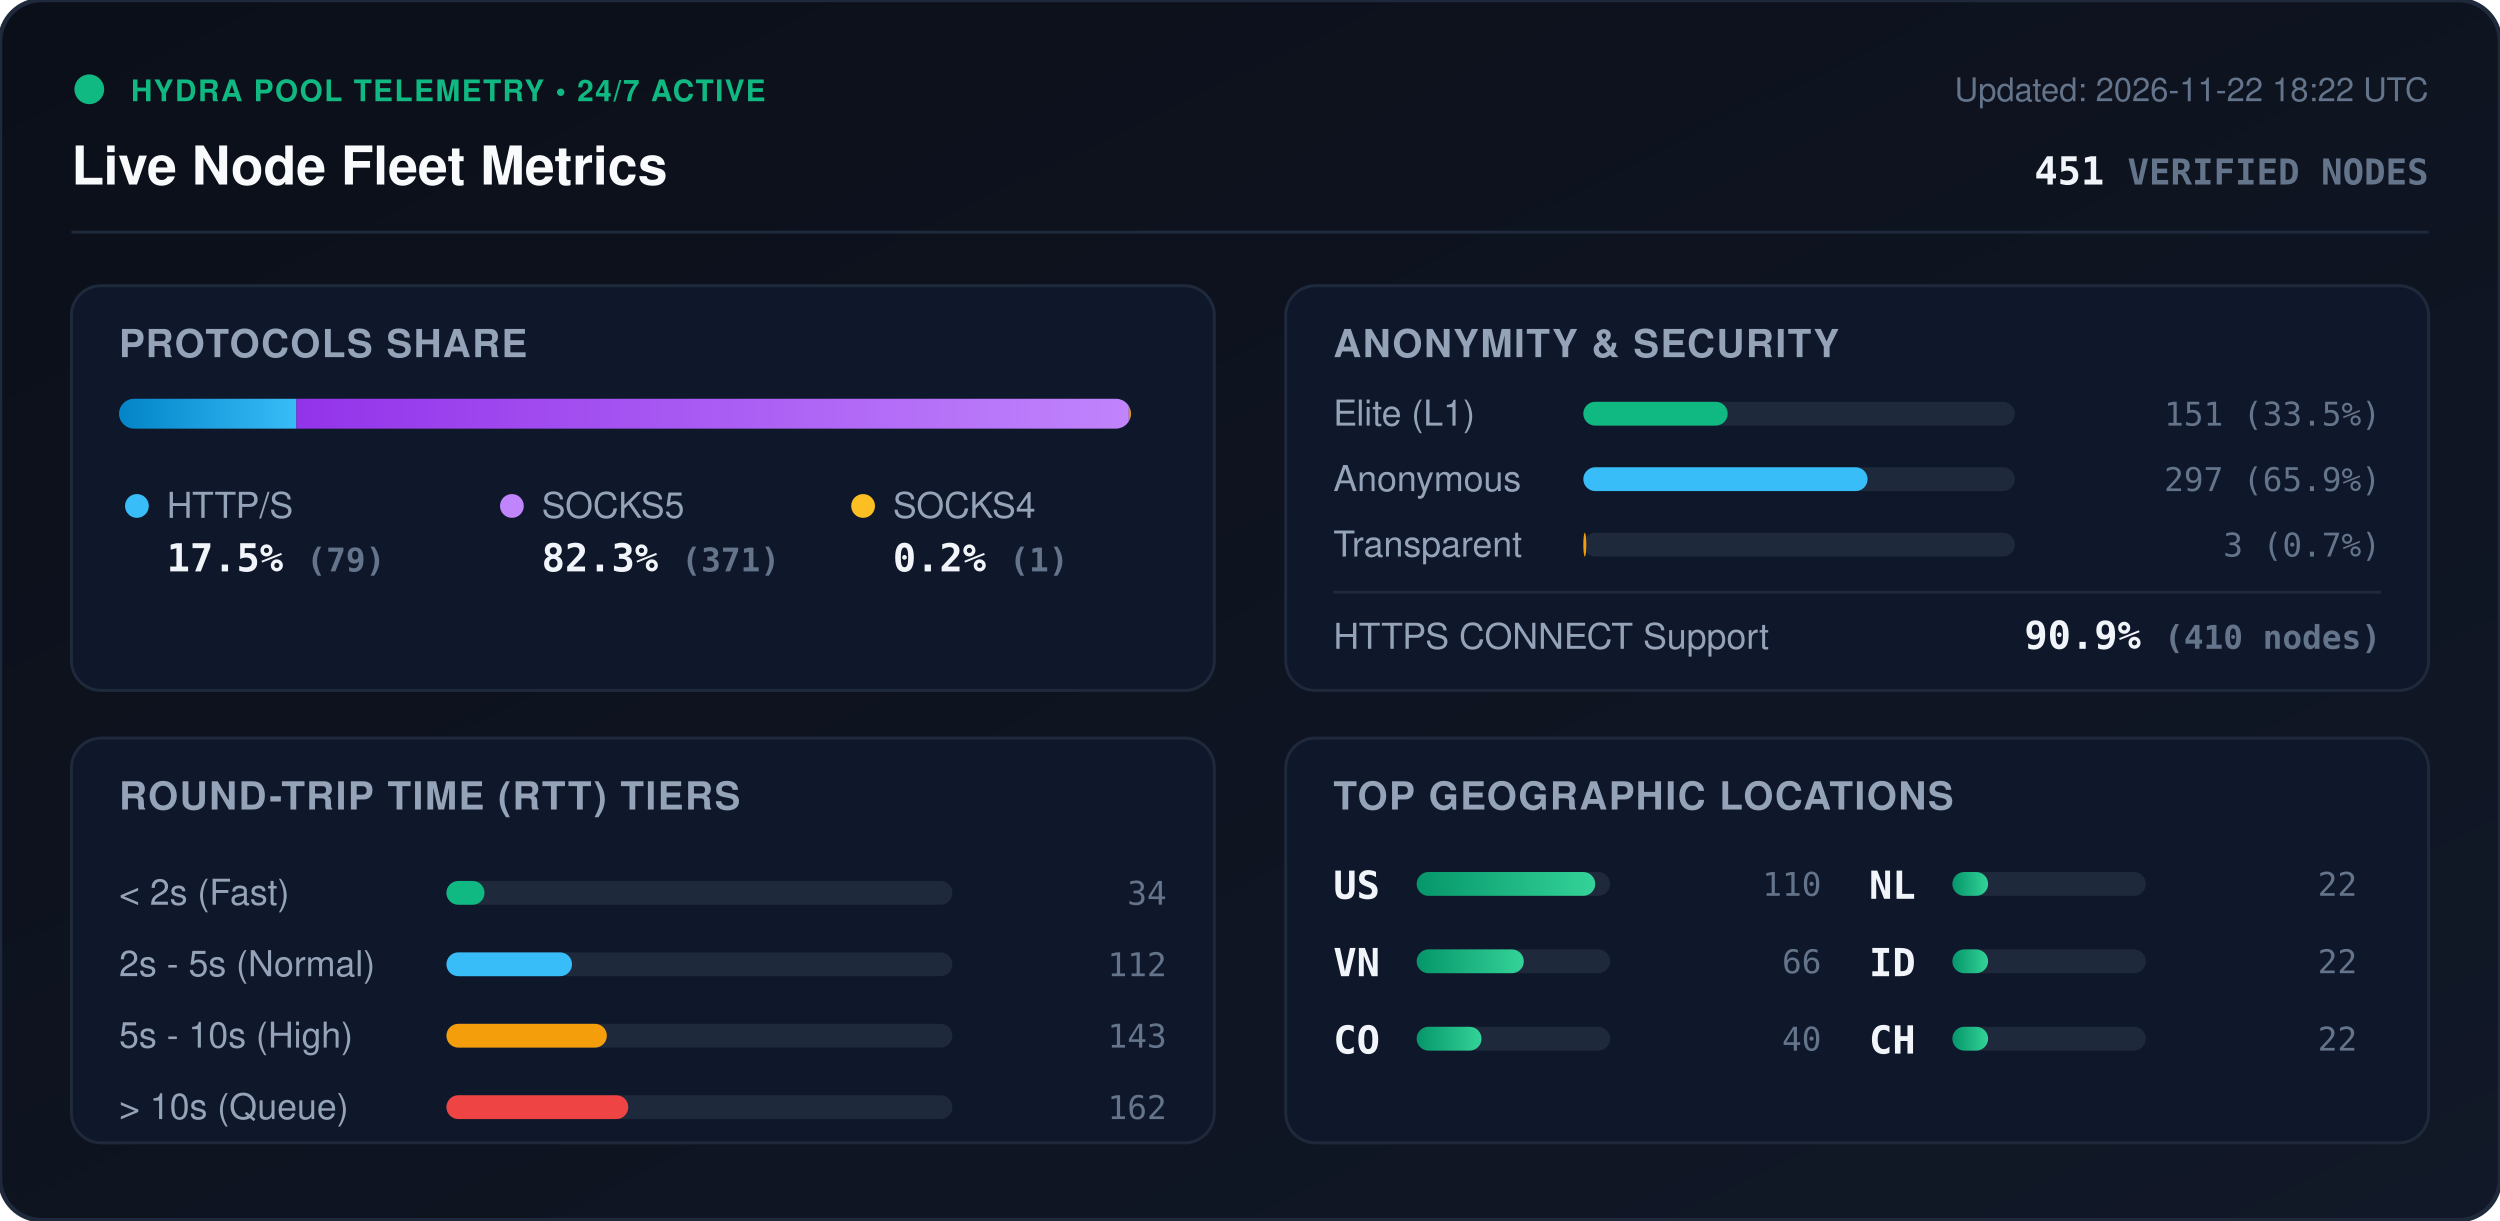
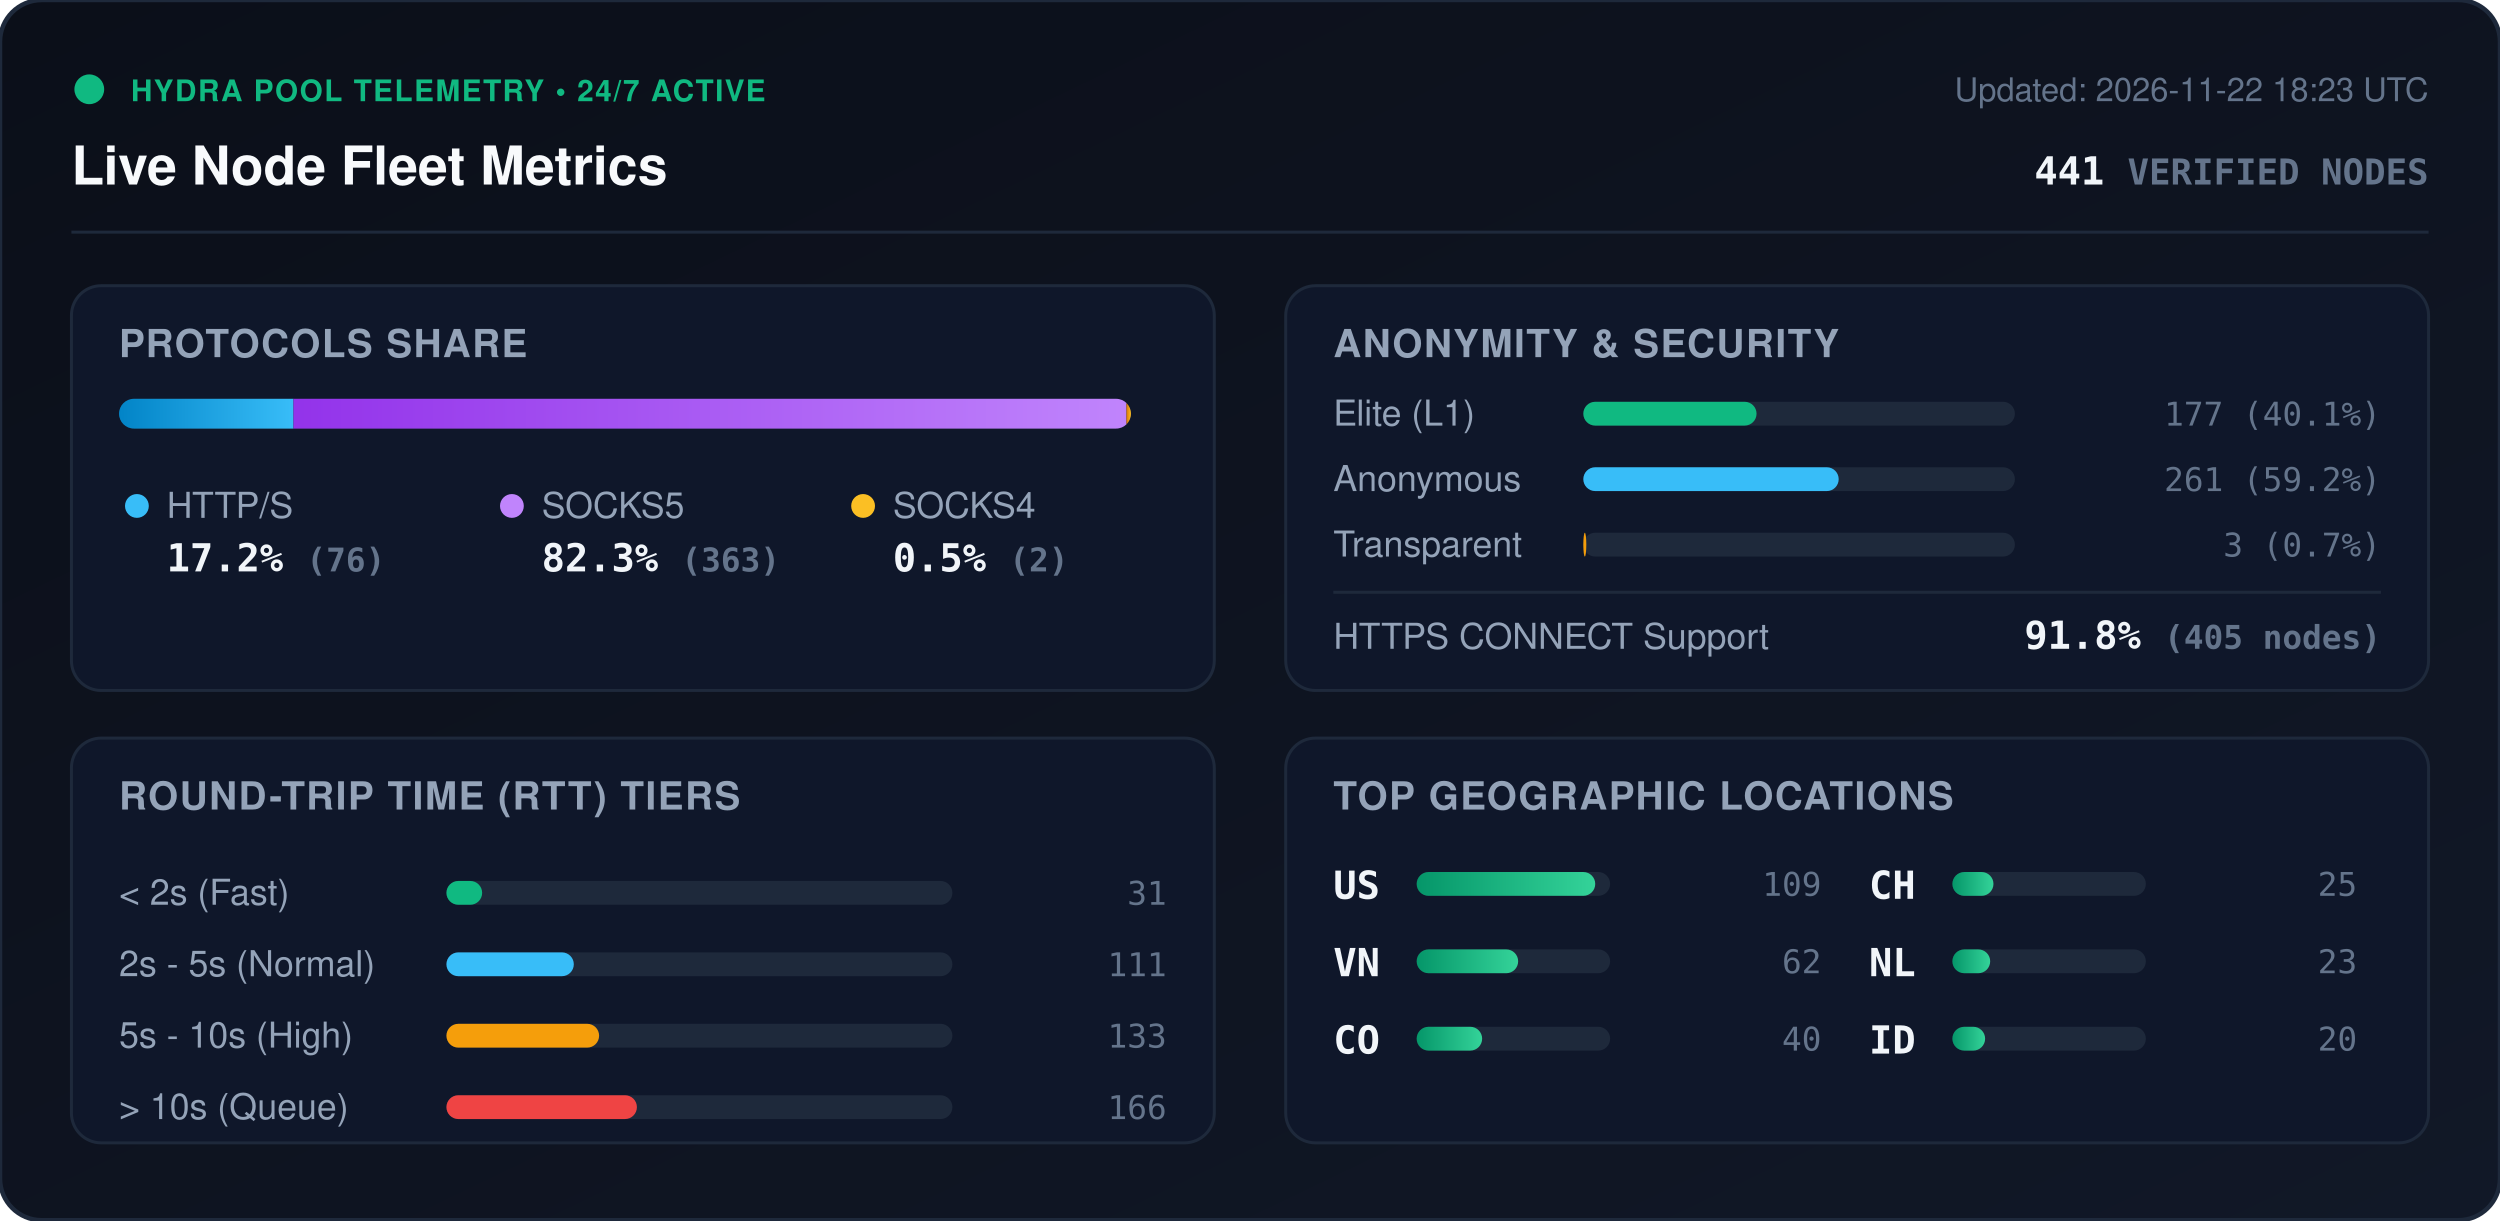
<svg xmlns="http://www.w3.org/2000/svg" viewBox="0 0 840 410" width="840" height="410" style="max-width: 100%; height: auto;">
  <defs>
    <linearGradient id="bg" x1="0%" y1="0%" x2="100%" y2="100%">
      <stop offset="0%" stop-color="#0b0f19" />
      <stop offset="100%" stop-color="#111827" />
    </linearGradient>
    <linearGradient id="bar-http" x1="0%" y1="0%" x2="100%" y2="0%">
      <stop offset="0%" stop-color="#0284c7" />
      <stop offset="100%" stop-color="#38bdf8" />
    </linearGradient>
    <linearGradient id="bar-socks5" x1="0%" y1="0%" x2="100%" y2="0%">
      <stop offset="0%" stop-color="#9333ea" />
      <stop offset="100%" stop-color="#c084fc" />
    </linearGradient>
    <linearGradient id="bar-socks4" x1="0%" y1="0%" x2="100%" y2="0%">
      <stop offset="0%" stop-color="#d97706" />
      <stop offset="100%" stop-color="#fbbf24" />
    </linearGradient>
    <linearGradient id="bar-green" x1="0%" y1="0%" x2="100%" y2="0%">
      <stop offset="0%" stop-color="#059669" />
      <stop offset="100%" stop-color="#34d399" />
    </linearGradient>
    <clipPath id="prog-track-clip">
      <rect width="340.0" height="10" rx="5" />
    </clipPath>
    <style>
      .title { font: 700 18px -apple-system, BlinkMacSystemFont, 'Segoe UI', Helvetica, Arial, sans-serif; fill: #f8fafc; }
      .sub { font: 500 11px -apple-system, BlinkMacSystemFont, 'Segoe UI', Helvetica, Arial, sans-serif; fill: #64748b; }
      .section-hdr { font: 600 13px -apple-system, BlinkMacSystemFont, 'Segoe UI', Helvetica, Arial, sans-serif; fill: #94a3b8; letter-spacing: 0.5px; }
      .metric-val { font: 700 13px -apple-system, BlinkMacSystemFont, 'Segoe UI', Helvetica, Arial, sans-serif; fill: #f1f5f9; }
      .metric-lbl { font: 500 12px -apple-system, BlinkMacSystemFont, 'Segoe UI', Helvetica, Arial, sans-serif; fill: #94a3b8; }
      .badge-txt { font: 700 10px -apple-system, BlinkMacSystemFont, 'Segoe UI', Helvetica, Arial, sans-serif; fill: #10b981; letter-spacing: 0.5px; }
      .mono { font-family: ui-monospace, SFMono-Regular, Menlo, Monaco, Consolas, monospace; }
      .pulse { animation: beacon 2s infinite ease-in-out; }
      @keyframes beacon { 0%, 100% { opacity: 1; } 50% { opacity: 0.35; } }
    </style>
  </defs>
  <rect width="840" height="410" rx="14" fill="url(#bg)" stroke="#1e293b" stroke-width="1.5" />
  <g transform="translate(24, 24)">
    <circle cx="6" cy="6" r="5" fill="#10b981" class="pulse" />
    <text x="20" y="10" class="badge-txt">HYDRA POOL TELEMETRY • 24/7 ACTIVE</text>
    <text x="0" y="38" class="title">Live Node Fleet Metrics</text>
-     <text x="792" y="10" text-anchor="end" class="sub">Updated: 2026-11-22 18:22 UTC</text>
-     <text x="792" y="38" text-anchor="end" class="metric-val mono" fill="#38bdf8">451 <tspan font-size="12" fill="#64748b">VERIFIED NODES</tspan>
+     <text x="792" y="10" text-anchor="end" class="sub">Updated: 2026-11-22 18:23 UTC</text>
+     <text x="792" y="38" text-anchor="end" class="metric-val mono" fill="#38bdf8">441 <tspan font-size="12" fill="#64748b">VERIFIED NODES</tspan>
    </text>
  </g>
  <line x1="24" y1="78" x2="816" y2="78" stroke="#1e293b" stroke-width="1" />
  <g transform="translate(24, 96)">
    <rect width="384" height="136" rx="10" fill="#0f172a" stroke="#1e293b" />
    <text x="16" y="24" class="section-hdr">PROTOCOLS SHARE</text>
    <g transform="translate(16, 38)">
      <rect width="340.0" height="10" rx="5" fill="#1e293b" />
      <g clip-path="url(#prog-track-clip)">
-         <rect x="0" width="59.6" height="10" fill="url(#bar-http)" />
-         <rect x="59.6" width="279.7" height="10" fill="url(#bar-socks5)" />
-         <rect x="339.3" width="0.8" height="10" fill="url(#bar-socks4)" />
+         <rect x="0" width="58.6" height="10" fill="url(#bar-http)" />
+         <rect x="58.6" width="279.9" height="10" fill="url(#bar-socks5)" />
+         <rect x="338.5" width="1.5" height="10" fill="url(#bar-socks4)" />
      </g>
    </g>
    <g transform="translate(16, 68)">
      <circle cx="6" cy="6" r="4" fill="#38bdf8" />
      <text x="16" y="10" class="metric-lbl">HTTP/S</text>
-       <text x="16" y="28" class="metric-val mono">17.5% <tspan font-size="11" fill="#64748b">(79)</tspan>
+       <text x="16" y="28" class="metric-val mono">17.2% <tspan font-size="11" fill="#64748b">(76)</tspan>
      </text>
      <circle cx="132" cy="6" r="4" fill="#c084fc" />
      <text x="142" y="10" class="metric-lbl">SOCKS5</text>
-       <text x="142" y="28" class="metric-val mono">82.3% <tspan font-size="11" fill="#64748b">(371)</tspan>
+       <text x="142" y="28" class="metric-val mono">82.3% <tspan font-size="11" fill="#64748b">(363)</tspan>
      </text>
      <circle cx="250" cy="6" r="4" fill="#fbbf24" />
      <text x="260" y="10" class="metric-lbl">SOCKS4</text>
-       <text x="260" y="28" class="metric-val mono">0.2% <tspan font-size="11" fill="#64748b">(1)</tspan>
+       <text x="260" y="28" class="metric-val mono">0.5% <tspan font-size="11" fill="#64748b">(2)</tspan>
      </text>
    </g>
  </g>
  <g transform="translate(432, 96)">
    <rect width="384" height="136" rx="10" fill="#0f172a" stroke="#1e293b" />
    <text x="16" y="24" class="section-hdr">ANONYMITY &amp; SECURITY</text>
    <text x="16" y="47" class="metric-lbl">Elite (L1)</text>
    <rect x="100" y="39" width="145.0" height="8" rx="4" fill="#1e293b" />
-     <rect x="100" y="39" width="48.5" height="8" rx="4" fill="#10b981" />
-     <text x="368" y="47" text-anchor="end" class="mono sub" fill="#e2e8f0">151 (33.5%)</text>
+     <rect x="100" y="39" width="58.2" height="8" rx="4" fill="#10b981" />
+     <text x="368" y="47" text-anchor="end" class="mono sub" fill="#e2e8f0">177 (40.1%)</text>
    <text x="16" y="69" class="metric-lbl">Anonymous</text>
    <rect x="100" y="61" width="145.0" height="8" rx="4" fill="#1e293b" />
-     <rect x="100" y="61" width="95.5" height="8" rx="4" fill="#38bdf8" />
-     <text x="368" y="69" text-anchor="end" class="mono sub" fill="#e2e8f0">297 (65.9%)</text>
+     <rect x="100" y="61" width="85.8" height="8" rx="4" fill="#38bdf8" />
+     <text x="368" y="69" text-anchor="end" class="mono sub" fill="#e2e8f0">261 (59.2%)</text>
    <text x="16" y="91" class="metric-lbl">Transparent</text>
    <rect x="100" y="83" width="145.0" height="8" rx="4" fill="#1e293b" />
    <rect x="100" y="83" width="1.0" height="8" rx="4" fill="#f59e0b" />
    <text x="368" y="91" text-anchor="end" class="mono sub" fill="#e2e8f0">3 (0.7%)</text>
    <line x1="16" y1="103" x2="368" y2="103" stroke="#1e293b" stroke-width="1" />
    <text x="16" y="122" class="metric-lbl">HTTPS CONNECT Support</text>
-     <text x="368" y="122" text-anchor="end" class="metric-val mono" fill="#34d399">90.9% <tspan font-size="11" fill="#64748b">(410 nodes)</tspan>
+     <text x="368" y="122" text-anchor="end" class="metric-val mono" fill="#34d399">91.8% <tspan font-size="11" fill="#64748b">(405 nodes)</tspan>
    </text>
  </g>
  <g transform="translate(24, 248)">
    <rect width="384" height="136" rx="10" fill="#0f172a" stroke="#1e293b" />
    <text x="16" y="24" class="section-hdr">ROUND-TRIP TIME (RTT) TIERS</text>
    <g transform="translate(16, 42)">
      <text x="0" y="14" class="metric-lbl">&lt; 2s (Fast)</text>
      <rect x="110" y="6" width="170" height="8" rx="4" fill="#1e293b" />
-       <rect x="110" y="6" width="12.8" height="8" rx="4" fill="#10b981" />
-       <text x="352" y="14" text-anchor="end" class="mono sub">34</text>
+       <rect x="110" y="6" width="12.0" height="8" rx="4" fill="#10b981" />
+       <text x="352" y="14" text-anchor="end" class="mono sub">31</text>
      <text x="0" y="38" class="metric-lbl">2s - 5s (Normal)</text>
      <rect x="110" y="30" width="170" height="8" rx="4" fill="#1e293b" />
-       <rect x="110" y="30" width="42.2" height="8" rx="4" fill="#38bdf8" />
-       <text x="352" y="38" text-anchor="end" class="mono sub">112</text>
+       <rect x="110" y="30" width="42.8" height="8" rx="4" fill="#38bdf8" />
+       <text x="352" y="38" text-anchor="end" class="mono sub">111</text>
      <text x="0" y="62" class="metric-lbl">5s - 10s (High)</text>
      <rect x="110" y="54" width="170" height="8" rx="4" fill="#1e293b" />
-       <rect x="110" y="54" width="53.9" height="8" rx="4" fill="#f59e0b" />
-       <text x="352" y="62" text-anchor="end" class="mono sub">143</text>
+       <rect x="110" y="54" width="51.3" height="8" rx="4" fill="#f59e0b" />
+       <text x="352" y="62" text-anchor="end" class="mono sub">133</text>
      <text x="0" y="86" class="metric-lbl">&gt; 10s (Queue)</text>
      <rect x="110" y="78" width="170" height="8" rx="4" fill="#1e293b" />
-       <rect x="110" y="78" width="61.1" height="8" rx="4" fill="#ef4444" />
-       <text x="352" y="86" text-anchor="end" class="mono sub">162</text>
+       <rect x="110" y="78" width="64.0" height="8" rx="4" fill="#ef4444" />
+       <text x="352" y="86" text-anchor="end" class="mono sub">166</text>
    </g>
  </g>
  <g transform="translate(432, 248)">
    <rect width="384" height="136" rx="10" fill="#0f172a" stroke="#1e293b" />
    <text x="16" y="24" class="section-hdr">TOP GEOGRAPHIC LOCATIONS</text>
    <g transform="translate(16, 42)">
      <g transform="translate(0, 0)">
        <text x="0" y="12" class="mono metric-val" font-size="12">US</text>
        <rect x="28" y="3" width="65" height="8" rx="4" fill="#1e293b" />
        <rect x="28" y="3" width="60.0" height="8" rx="4" fill="url(#bar-green)" />
-         <text x="164" y="11" text-anchor="end" class="mono sub">110</text>
+         <text x="164" y="11" text-anchor="end" class="mono sub">109</text>
      </g>
      <g transform="translate(0, 26)">
        <text x="0" y="12" class="mono metric-val" font-size="12">VN</text>
        <rect x="28" y="3" width="65" height="8" rx="4" fill="#1e293b" />
-         <rect x="28" y="3" width="36.0" height="8" rx="4" fill="url(#bar-green)" />
-         <text x="164" y="11" text-anchor="end" class="mono sub">66</text>
+         <rect x="28" y="3" width="34.1" height="8" rx="4" fill="url(#bar-green)" />
+         <text x="164" y="11" text-anchor="end" class="mono sub">62</text>
      </g>
      <g transform="translate(0, 52)">
        <text x="0" y="12" class="mono metric-val" font-size="12">CO</text>
        <rect x="28" y="3" width="65" height="8" rx="4" fill="#1e293b" />
-         <rect x="28" y="3" width="21.8" height="8" rx="4" fill="url(#bar-green)" />
+         <rect x="28" y="3" width="22.0" height="8" rx="4" fill="url(#bar-green)" />
        <text x="164" y="11" text-anchor="end" class="mono sub">40</text>
      </g>
      <g transform="translate(180, 0)">
+         <text x="0" y="12" class="mono metric-val" font-size="12">CH</text>
+         <rect x="28" y="3" width="65" height="8" rx="4" fill="#1e293b" />
+         <rect x="28" y="3" width="13.8" height="8" rx="4" fill="url(#bar-green)" />
+         <text x="164" y="11" text-anchor="end" class="mono sub">25</text>
+       </g>
+       <g transform="translate(180, 26)">
        <text x="0" y="12" class="mono metric-val" font-size="12">NL</text>
        <rect x="28" y="3" width="65" height="8" rx="4" fill="#1e293b" />
-         <rect x="28" y="3" width="12.0" height="8" rx="4" fill="url(#bar-green)" />
-         <text x="164" y="11" text-anchor="end" class="mono sub">22</text>
+         <rect x="28" y="3" width="12.7" height="8" rx="4" fill="url(#bar-green)" />
+         <text x="164" y="11" text-anchor="end" class="mono sub">23</text>
      </g>
-       <g transform="translate(180, 26)">
+       <g transform="translate(180, 52)">
        <text x="0" y="12" class="mono metric-val" font-size="12">ID</text>
        <rect x="28" y="3" width="65" height="8" rx="4" fill="#1e293b" />
-         <rect x="28" y="3" width="12.0" height="8" rx="4" fill="url(#bar-green)" />
-         <text x="164" y="11" text-anchor="end" class="mono sub">22</text>
-       </g>
-       <g transform="translate(180, 52)">
-         <text x="0" y="12" class="mono metric-val" font-size="12">CH</text>
-         <rect x="28" y="3" width="65" height="8" rx="4" fill="#1e293b" />
-         <rect x="28" y="3" width="12.0" height="8" rx="4" fill="url(#bar-green)" />
-         <text x="164" y="11" text-anchor="end" class="mono sub">22</text>
+         <rect x="28" y="3" width="11.0" height="8" rx="4" fill="url(#bar-green)" />
+         <text x="164" y="11" text-anchor="end" class="mono sub">20</text>
      </g>
    </g>
  </g>
</svg>
